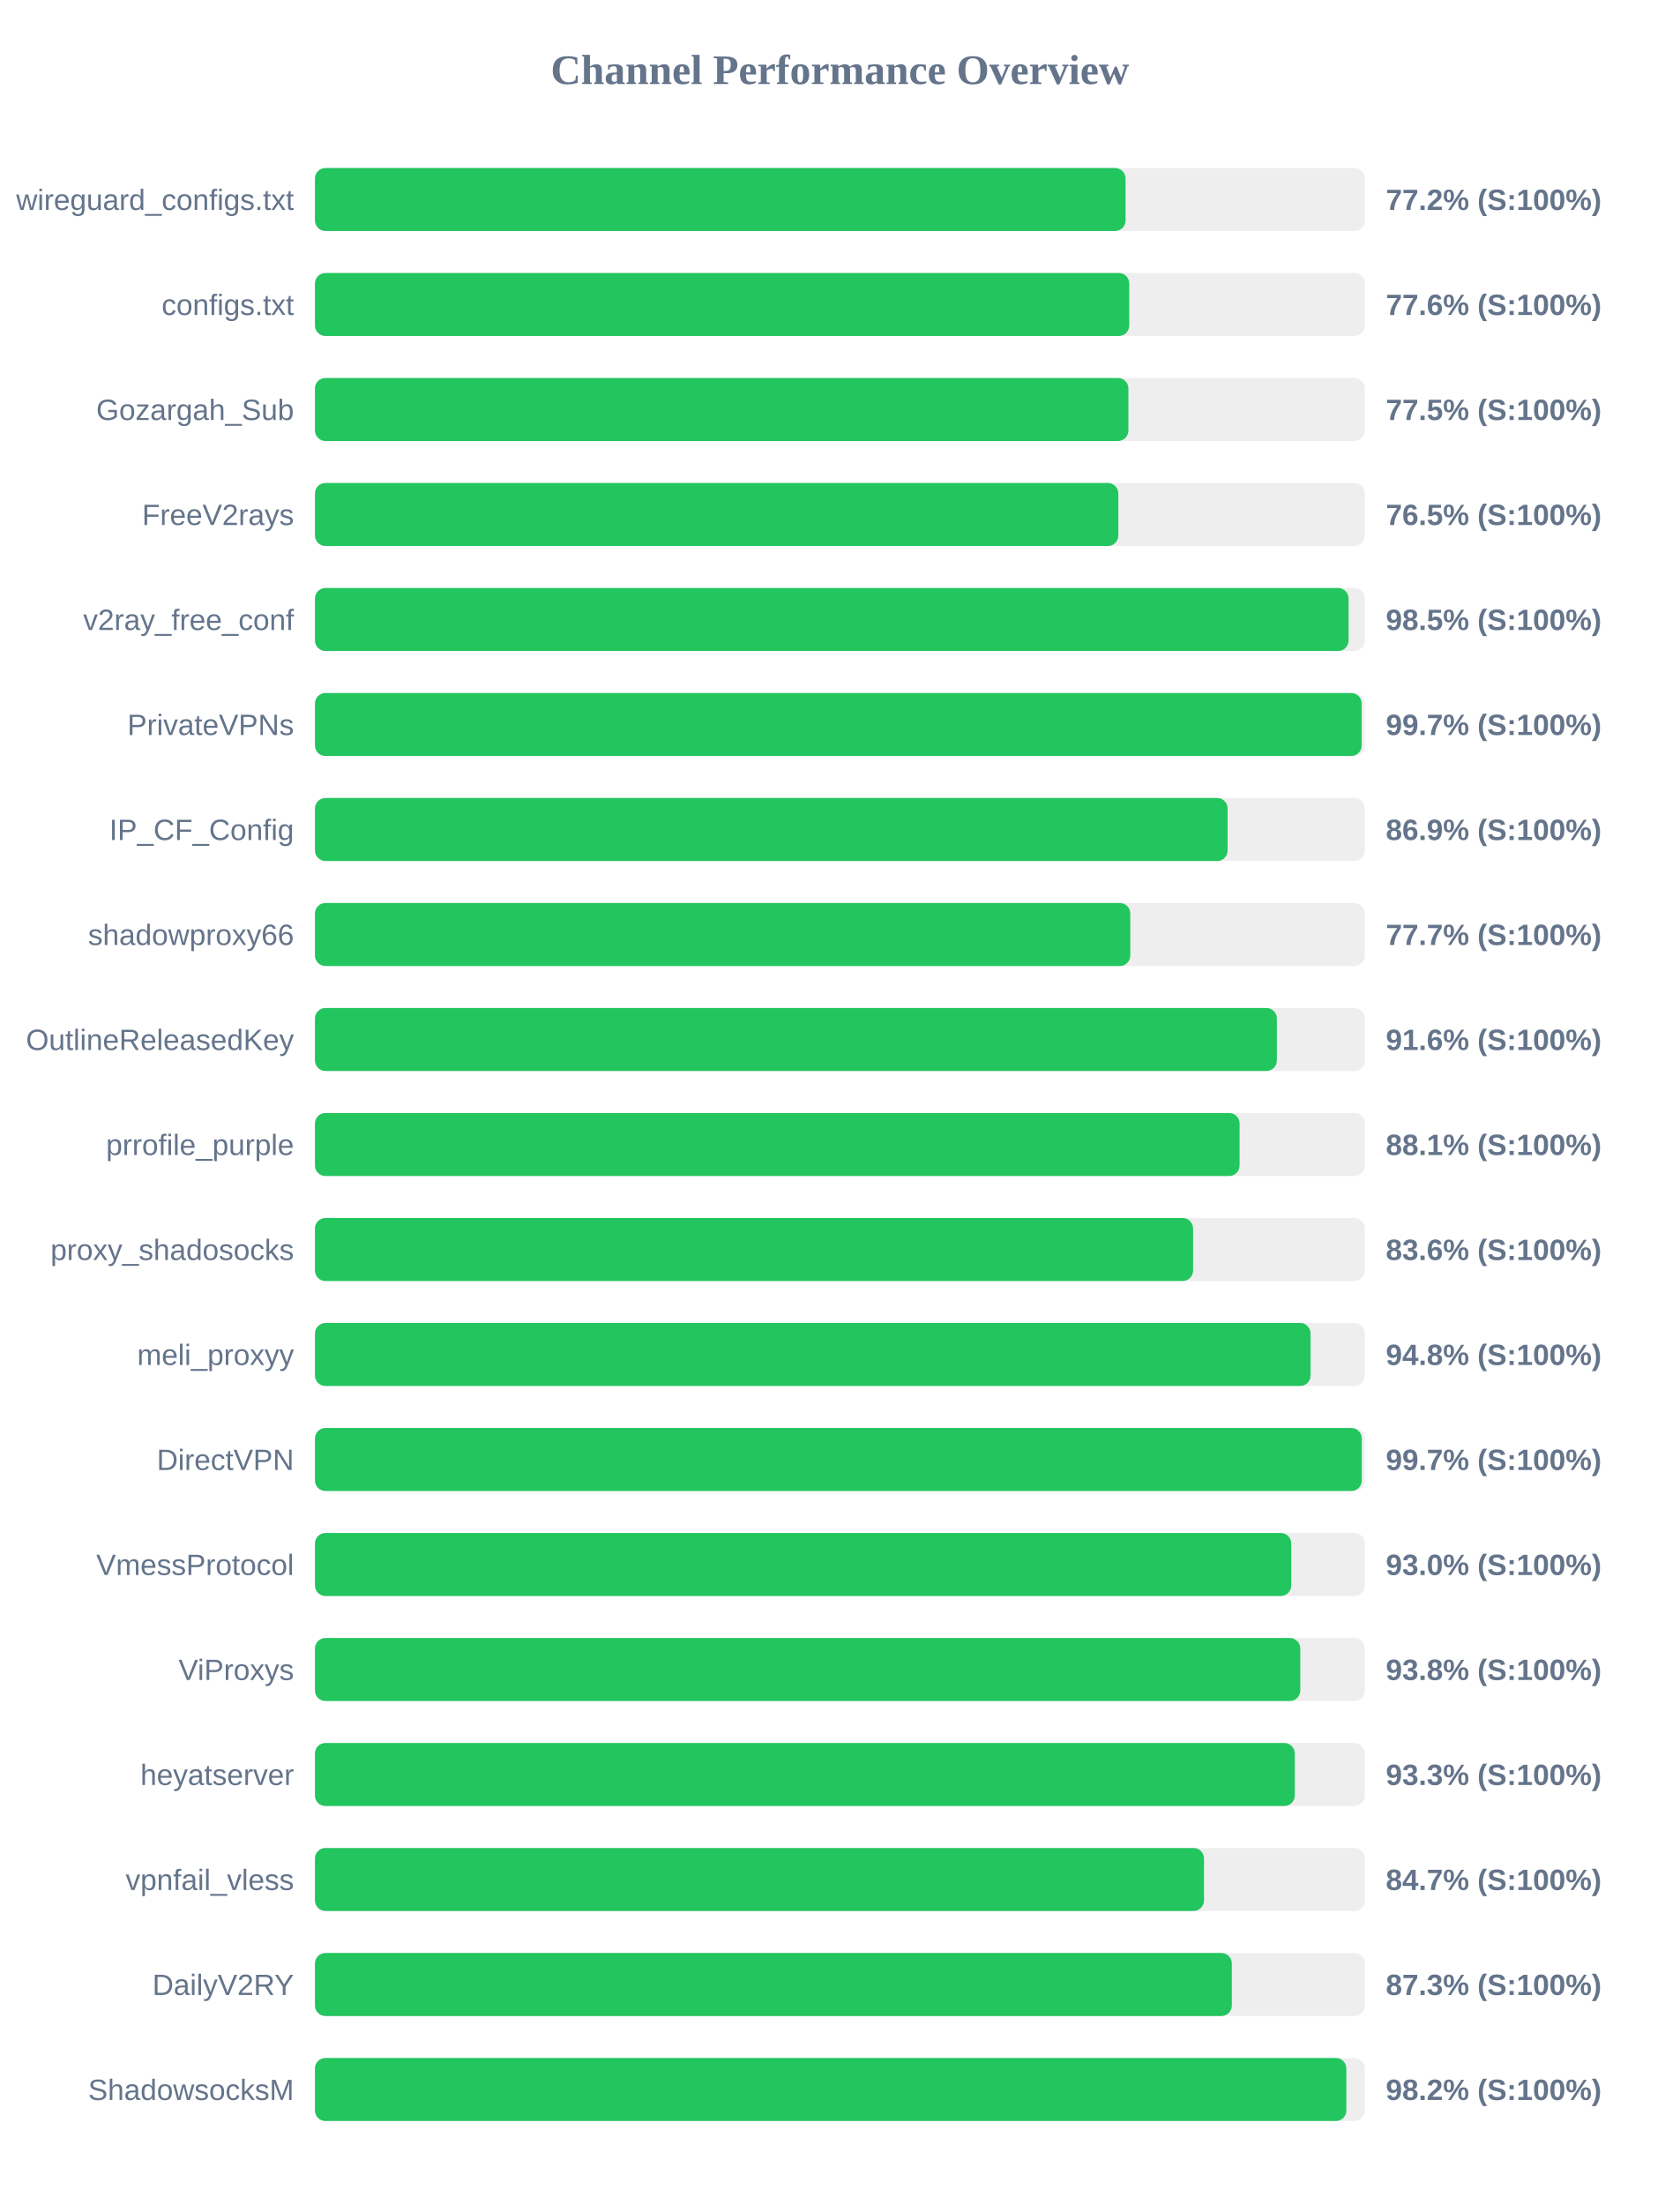
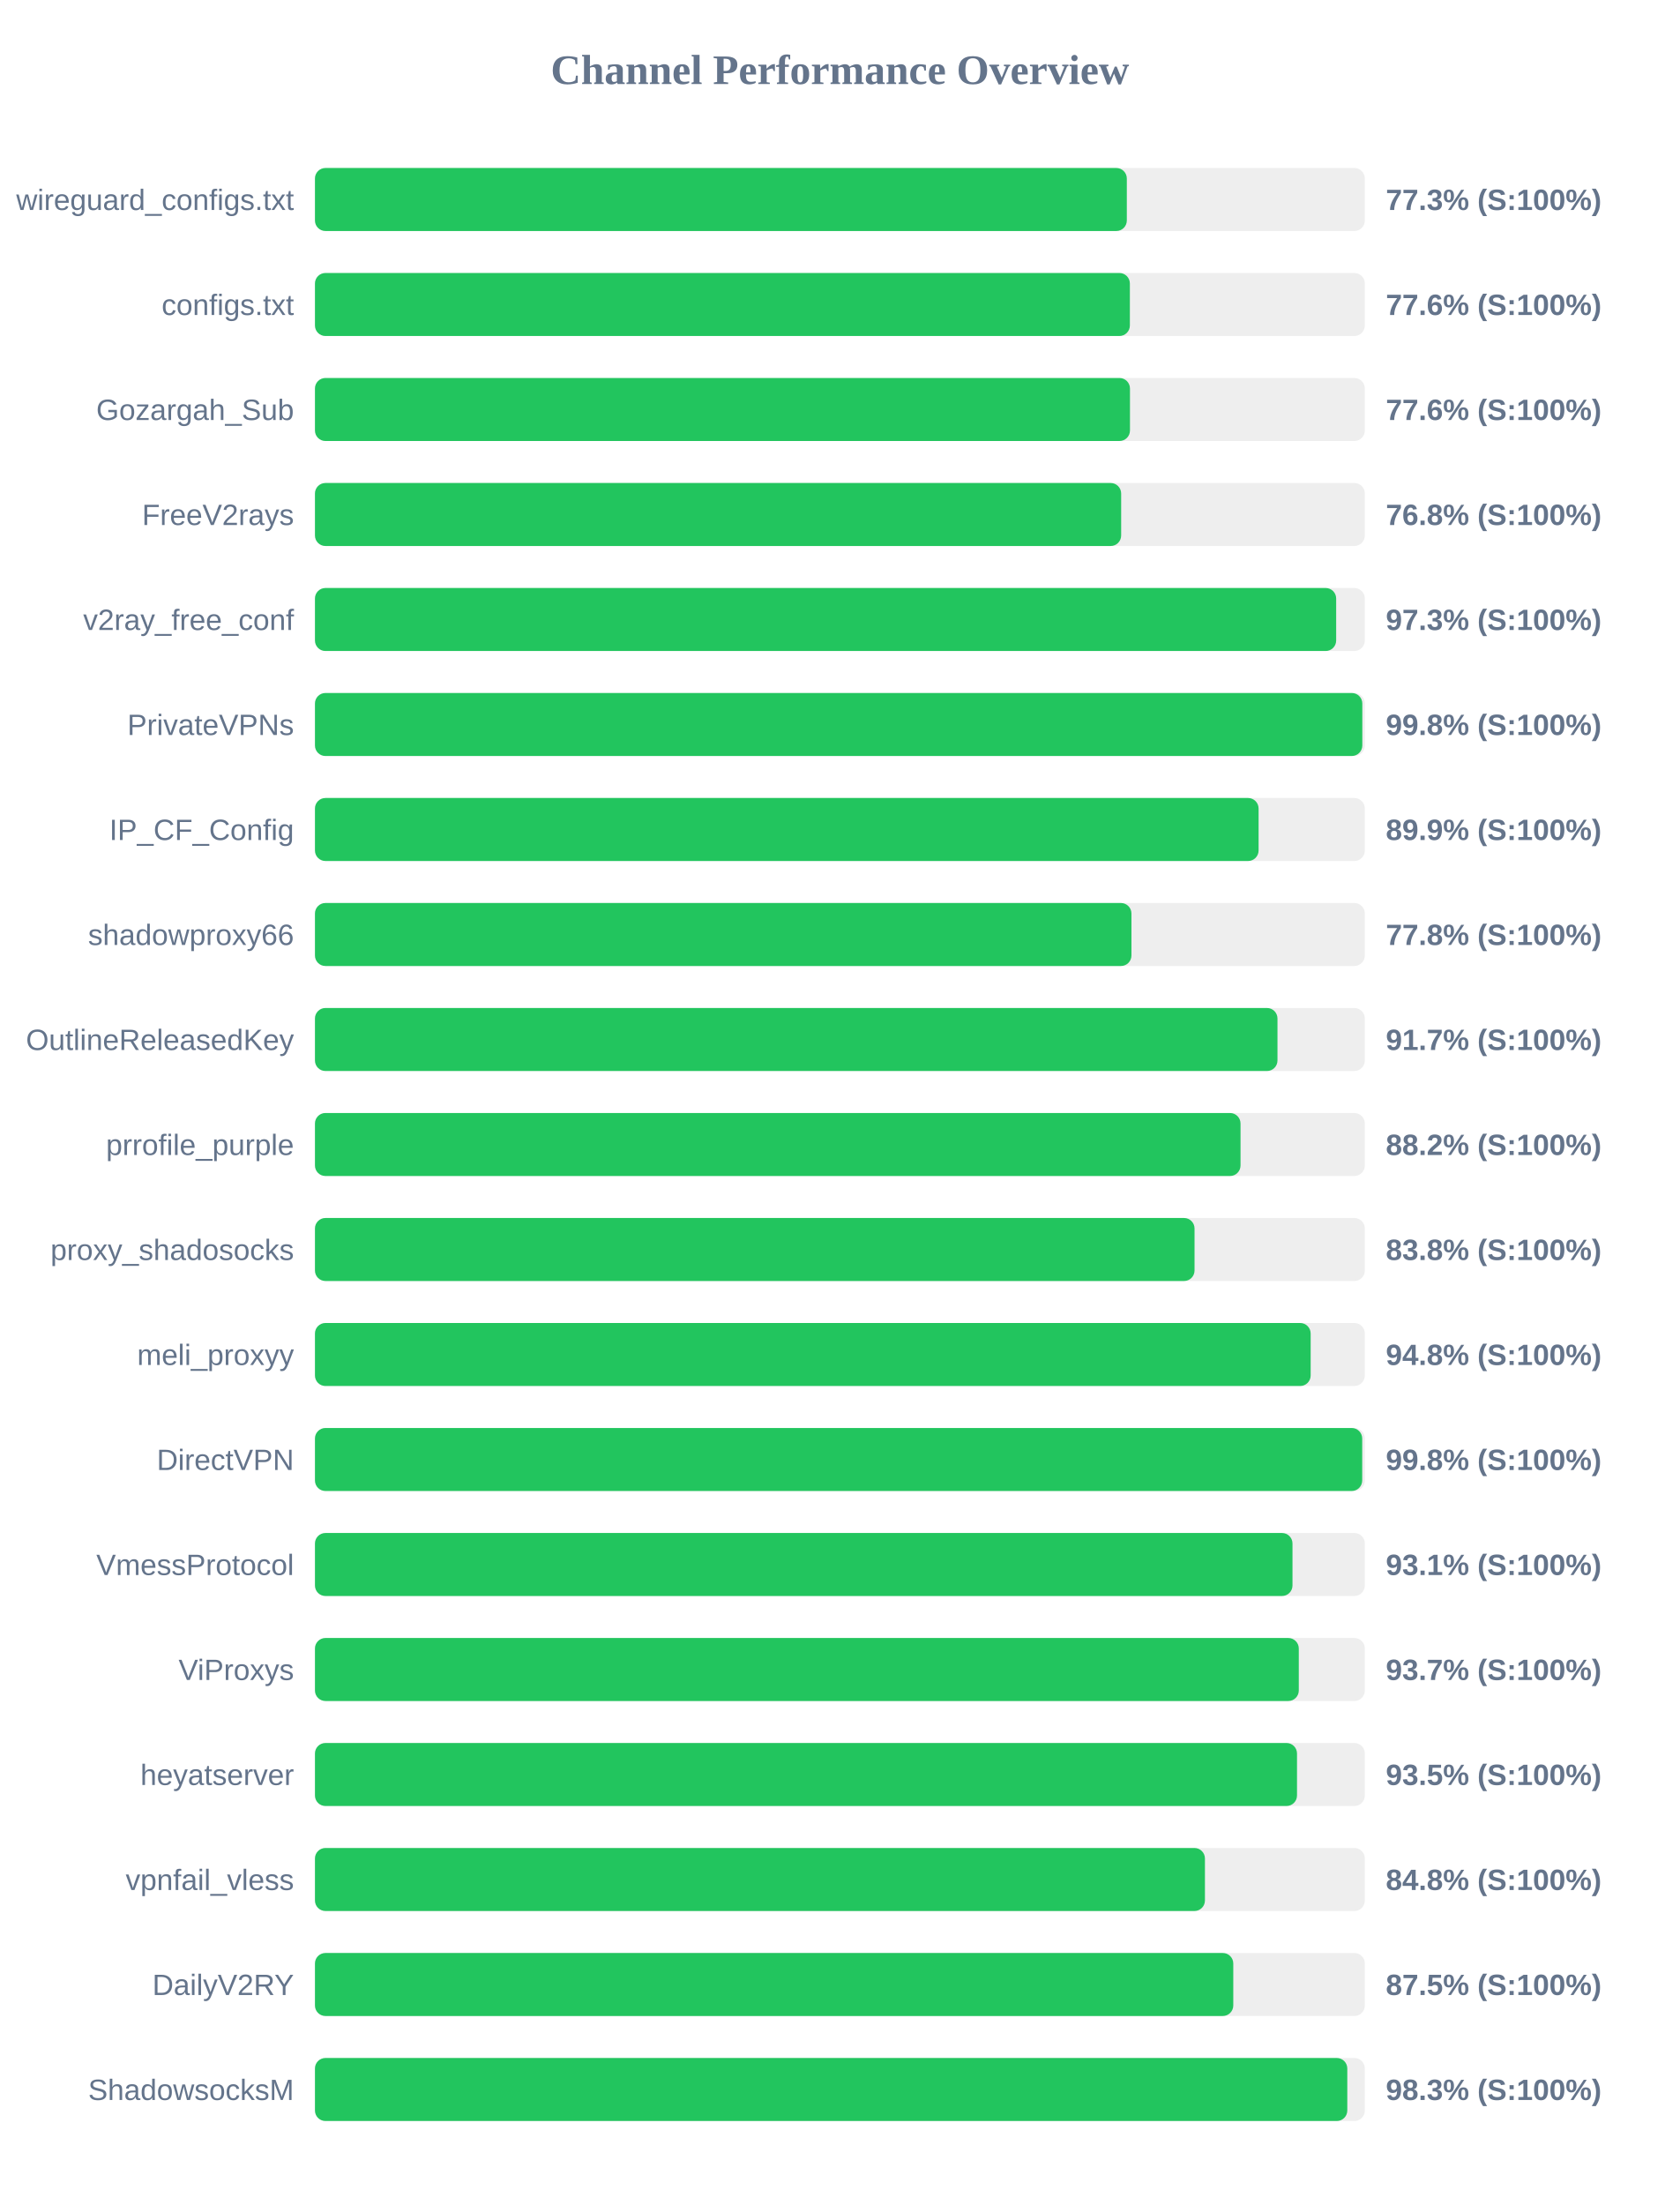
<svg xmlns="http://www.w3.org/2000/svg" width="800" height="1050" version="1.1">
  <style>
        .row { font: 14px Arial; fill: #64748b; }
        .score { font: bold 14px Arial; fill: #64748b; }
    </style>
  <text x="400" y="40" text-anchor="middle" font-size="20px" font-weight="bold" fill="#64748b">Channel Performance Overview</text>
  <rect x="150" y="80" width="500" height="30" fill="#eee" rx="5" />
-   <rect x="150" y="80" width="386.05" height="30" fill="#22c55e" rx="5" />
+   <rect x="150" y="80" width="386.65" height="30" fill="#22c55e" rx="5" />
  <text x="140" y="100" text-anchor="end" class="row">wireguard_configs.txt</text>
-   <text x="660" y="100" text-anchor="start" class="score">77.2% (S:100%)</text>
+   <text x="660" y="100" text-anchor="start" class="score">77.3% (S:100%)</text>
  <rect x="150" y="130" width="500" height="30" fill="#eee" rx="5" />
-   <rect x="150" y="130" width="387.8" height="30" fill="#22c55e" rx="5" />
+   <rect x="150" y="130" width="388.1" height="30" fill="#22c55e" rx="5" />
  <text x="140" y="150" text-anchor="end" class="row">configs.txt</text>
  <text x="660" y="150" text-anchor="start" class="score">77.6% (S:100%)</text>
  <rect x="150" y="180" width="500" height="30" fill="#eee" rx="5" />
-   <rect x="150" y="180" width="387.4" height="30" fill="#22c55e" rx="5" />
+   <rect x="150" y="180" width="388.15" height="30" fill="#22c55e" rx="5" />
  <text x="140" y="200" text-anchor="end" class="row">Gozargah_Sub</text>
-   <text x="660" y="200" text-anchor="start" class="score">77.5% (S:100%)</text>
+   <text x="660" y="200" text-anchor="start" class="score">77.6% (S:100%)</text>
  <rect x="150" y="230" width="500" height="30" fill="#eee" rx="5" />
-   <rect x="150" y="230" width="382.6" height="30" fill="#22c55e" rx="5" />
+   <rect x="150" y="230" width="383.95" height="30" fill="#22c55e" rx="5" />
  <text x="140" y="250" text-anchor="end" class="row">FreeV2rays</text>
-   <text x="660" y="250" text-anchor="start" class="score">76.5% (S:100%)</text>
+   <text x="660" y="250" text-anchor="start" class="score">76.8% (S:100%)</text>
  <rect x="150" y="280" width="500" height="30" fill="#eee" rx="5" />
-   <rect x="150" y="280" width="492.25" height="30" fill="#22c55e" rx="5" />
+   <rect x="150" y="280" width="486.35" height="30" fill="#22c55e" rx="5" />
  <text x="140" y="300" text-anchor="end" class="row">v2ray_free_conf</text>
-   <text x="660" y="300" text-anchor="start" class="score">98.5% (S:100%)</text>
+   <text x="660" y="300" text-anchor="start" class="score">97.3% (S:100%)</text>
  <rect x="150" y="330" width="500" height="30" fill="#eee" rx="5" />
-   <rect x="150" y="330" width="498.5" height="30" fill="#22c55e" rx="5" />
+   <rect x="150" y="330" width="498.8" height="30" fill="#22c55e" rx="5" />
  <text x="140" y="350" text-anchor="end" class="row">PrivateVPNs</text>
-   <text x="660" y="350" text-anchor="start" class="score">99.7% (S:100%)</text>
+   <text x="660" y="350" text-anchor="start" class="score">99.8% (S:100%)</text>
  <rect x="150" y="380" width="500" height="30" fill="#eee" rx="5" />
-   <rect x="150" y="380" width="434.65" height="30" fill="#22c55e" rx="5" />
+   <rect x="150" y="380" width="449.4" height="30" fill="#22c55e" rx="5" />
  <text x="140" y="400" text-anchor="end" class="row">IP_CF_Config</text>
-   <text x="660" y="400" text-anchor="start" class="score">86.9% (S:100%)</text>
+   <text x="660" y="400" text-anchor="start" class="score">89.9% (S:100%)</text>
  <rect x="150" y="430" width="500" height="30" fill="#eee" rx="5" />
-   <rect x="150" y="430" width="388.3" height="30" fill="#22c55e" rx="5" />
+   <rect x="150" y="430" width="388.85" height="30" fill="#22c55e" rx="5" />
  <text x="140" y="450" text-anchor="end" class="row">shadowproxy66</text>
-   <text x="660" y="450" text-anchor="start" class="score">77.7% (S:100%)</text>
+   <text x="660" y="450" text-anchor="start" class="score">77.8% (S:100%)</text>
  <rect x="150" y="480" width="500" height="30" fill="#eee" rx="5" />
-   <rect x="150" y="480" width="458.1" height="30" fill="#22c55e" rx="5" />
+   <rect x="150" y="480" width="458.4" height="30" fill="#22c55e" rx="5" />
  <text x="140" y="500" text-anchor="end" class="row">OutlineReleasedKey</text>
-   <text x="660" y="500" text-anchor="start" class="score">91.6% (S:100%)</text>
+   <text x="660" y="500" text-anchor="start" class="score">91.7% (S:100%)</text>
  <rect x="150" y="530" width="500" height="30" fill="#eee" rx="5" />
-   <rect x="150" y="530" width="440.35" height="30" fill="#22c55e" rx="5" />
+   <rect x="150" y="530" width="440.8" height="30" fill="#22c55e" rx="5" />
  <text x="140" y="550" text-anchor="end" class="row">prrofile_purple</text>
-   <text x="660" y="550" text-anchor="start" class="score">88.1% (S:100%)</text>
+   <text x="660" y="550" text-anchor="start" class="score">88.2% (S:100%)</text>
  <rect x="150" y="580" width="500" height="30" fill="#eee" rx="5" />
-   <rect x="150" y="580" width="418.2" height="30" fill="#22c55e" rx="5" />
+   <rect x="150" y="580" width="418.9" height="30" fill="#22c55e" rx="5" />
  <text x="140" y="600" text-anchor="end" class="row">proxy_shadosocks</text>
-   <text x="660" y="600" text-anchor="start" class="score">83.6% (S:100%)</text>
+   <text x="660" y="600" text-anchor="start" class="score">83.8% (S:100%)</text>
  <rect x="150" y="630" width="500" height="30" fill="#eee" rx="5" />
-   <rect x="150" y="630" width="474.15" height="30" fill="#22c55e" rx="5" />
+   <rect x="150" y="630" width="474.2" height="30" fill="#22c55e" rx="5" />
  <text x="140" y="650" text-anchor="end" class="row">meli_proxyy</text>
  <text x="660" y="650" text-anchor="start" class="score">94.8% (S:100%)</text>
  <rect x="150" y="680" width="500" height="30" fill="#eee" rx="5" />
-   <rect x="150" y="680" width="498.55" height="30" fill="#22c55e" rx="5" />
+   <rect x="150" y="680" width="498.75" height="30" fill="#22c55e" rx="5" />
  <text x="140" y="700" text-anchor="end" class="row">DirectVPN</text>
-   <text x="660" y="700" text-anchor="start" class="score">99.7% (S:100%)</text>
+   <text x="660" y="700" text-anchor="start" class="score">99.8% (S:100%)</text>
  <rect x="150" y="730" width="500" height="30" fill="#eee" rx="5" />
-   <rect x="150" y="730" width="464.95" height="30" fill="#22c55e" rx="5" />
+   <rect x="150" y="730" width="465.55" height="30" fill="#22c55e" rx="5" />
  <text x="140" y="750" text-anchor="end" class="row">VmessProtocol</text>
-   <text x="660" y="750" text-anchor="start" class="score">93.0% (S:100%)</text>
+   <text x="660" y="750" text-anchor="start" class="score">93.1% (S:100%)</text>
  <rect x="150" y="780" width="500" height="30" fill="#eee" rx="5" />
-   <rect x="150" y="780" width="469.25" height="30" fill="#22c55e" rx="5" />
+   <rect x="150" y="780" width="468.55" height="30" fill="#22c55e" rx="5" />
  <text x="140" y="800" text-anchor="end" class="row">ViProxys</text>
-   <text x="660" y="800" text-anchor="start" class="score">93.8% (S:100%)</text>
+   <text x="660" y="800" text-anchor="start" class="score">93.7% (S:100%)</text>
  <rect x="150" y="830" width="500" height="30" fill="#eee" rx="5" />
-   <rect x="150" y="830" width="466.65" height="30" fill="#22c55e" rx="5" />
+   <rect x="150" y="830" width="467.7" height="30" fill="#22c55e" rx="5" />
  <text x="140" y="850" text-anchor="end" class="row">heyatserver</text>
-   <text x="660" y="850" text-anchor="start" class="score">93.3% (S:100%)</text>
+   <text x="660" y="850" text-anchor="start" class="score">93.5% (S:100%)</text>
  <rect x="150" y="880" width="500" height="30" fill="#eee" rx="5" />
-   <rect x="150" y="880" width="423.4" height="30" fill="#22c55e" rx="5" />
+   <rect x="150" y="880" width="423.85" height="30" fill="#22c55e" rx="5" />
  <text x="140" y="900" text-anchor="end" class="row">vpnfail_vless</text>
-   <text x="660" y="900" text-anchor="start" class="score">84.7% (S:100%)</text>
+   <text x="660" y="900" text-anchor="start" class="score">84.8% (S:100%)</text>
  <rect x="150" y="930" width="500" height="30" fill="#eee" rx="5" />
-   <rect x="150" y="930" width="436.65" height="30" fill="#22c55e" rx="5" />
+   <rect x="150" y="930" width="437.35" height="30" fill="#22c55e" rx="5" />
  <text x="140" y="950" text-anchor="end" class="row">DailyV2RY</text>
-   <text x="660" y="950" text-anchor="start" class="score">87.3% (S:100%)</text>
+   <text x="660" y="950" text-anchor="start" class="score">87.5% (S:100%)</text>
  <rect x="150" y="980" width="500" height="30" fill="#eee" rx="5" />
-   <rect x="150" y="980" width="491.2" height="30" fill="#22c55e" rx="5" />
+   <rect x="150" y="980" width="491.65" height="30" fill="#22c55e" rx="5" />
  <text x="140" y="1000" text-anchor="end" class="row">ShadowsocksM</text>
-   <text x="660" y="1000" text-anchor="start" class="score">98.2% (S:100%)</text>
+   <text x="660" y="1000" text-anchor="start" class="score">98.3% (S:100%)</text>
</svg>
